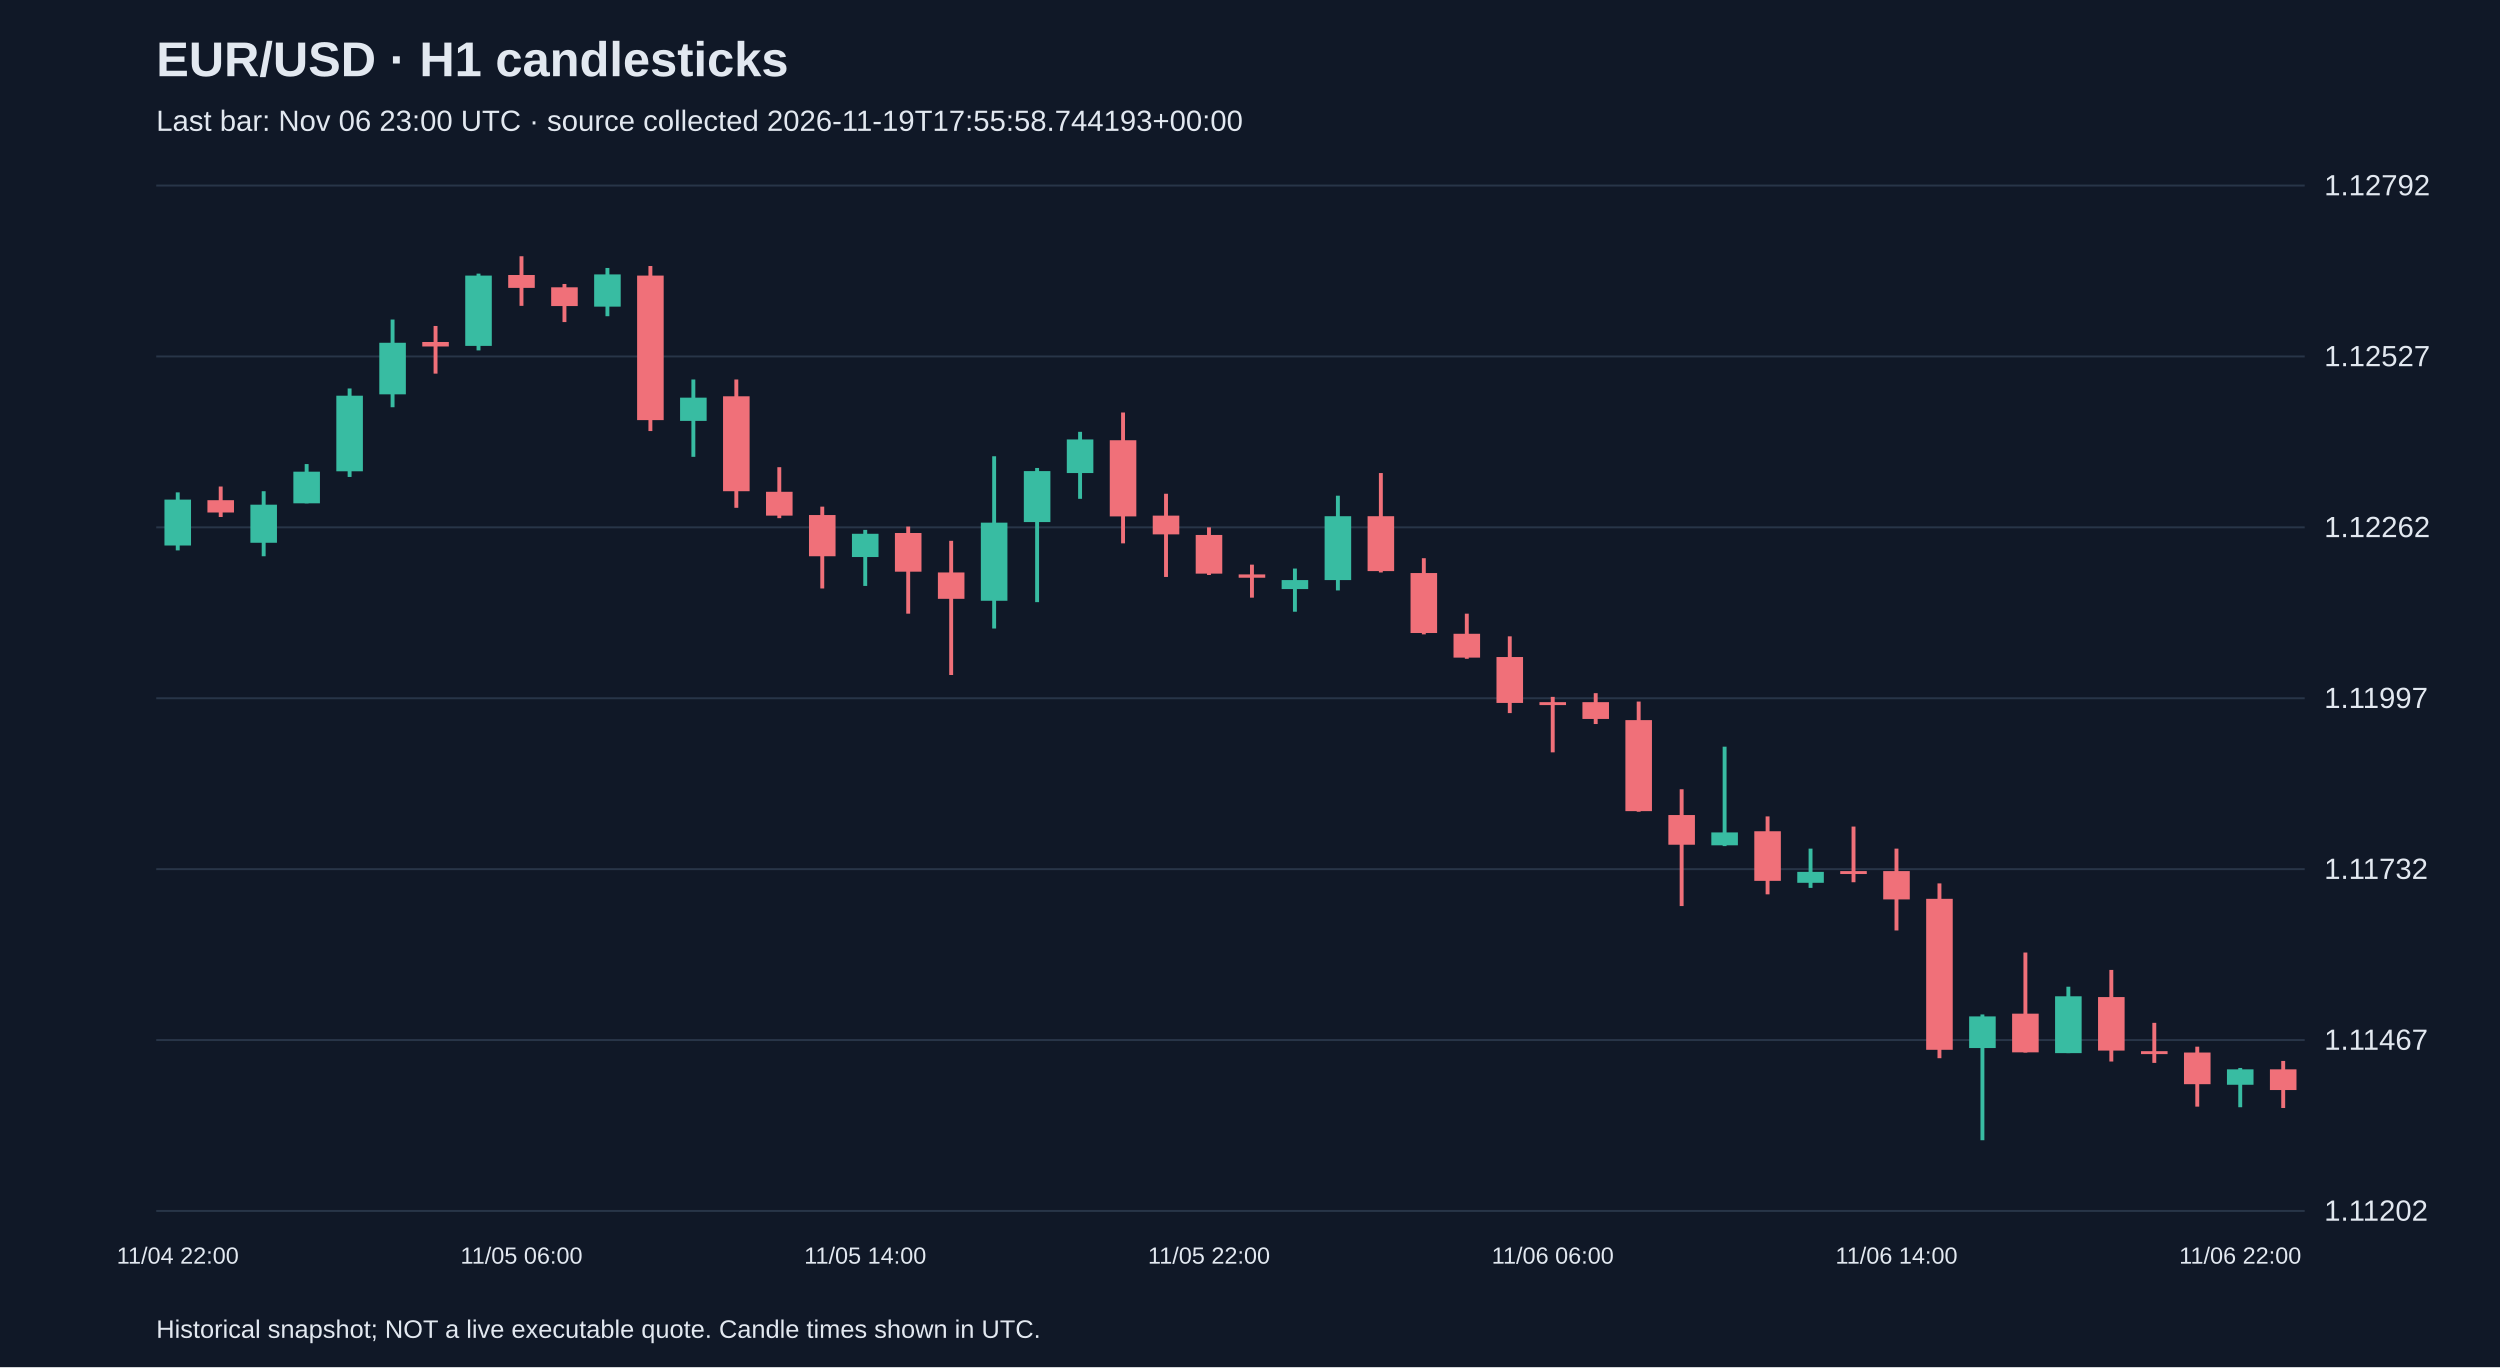
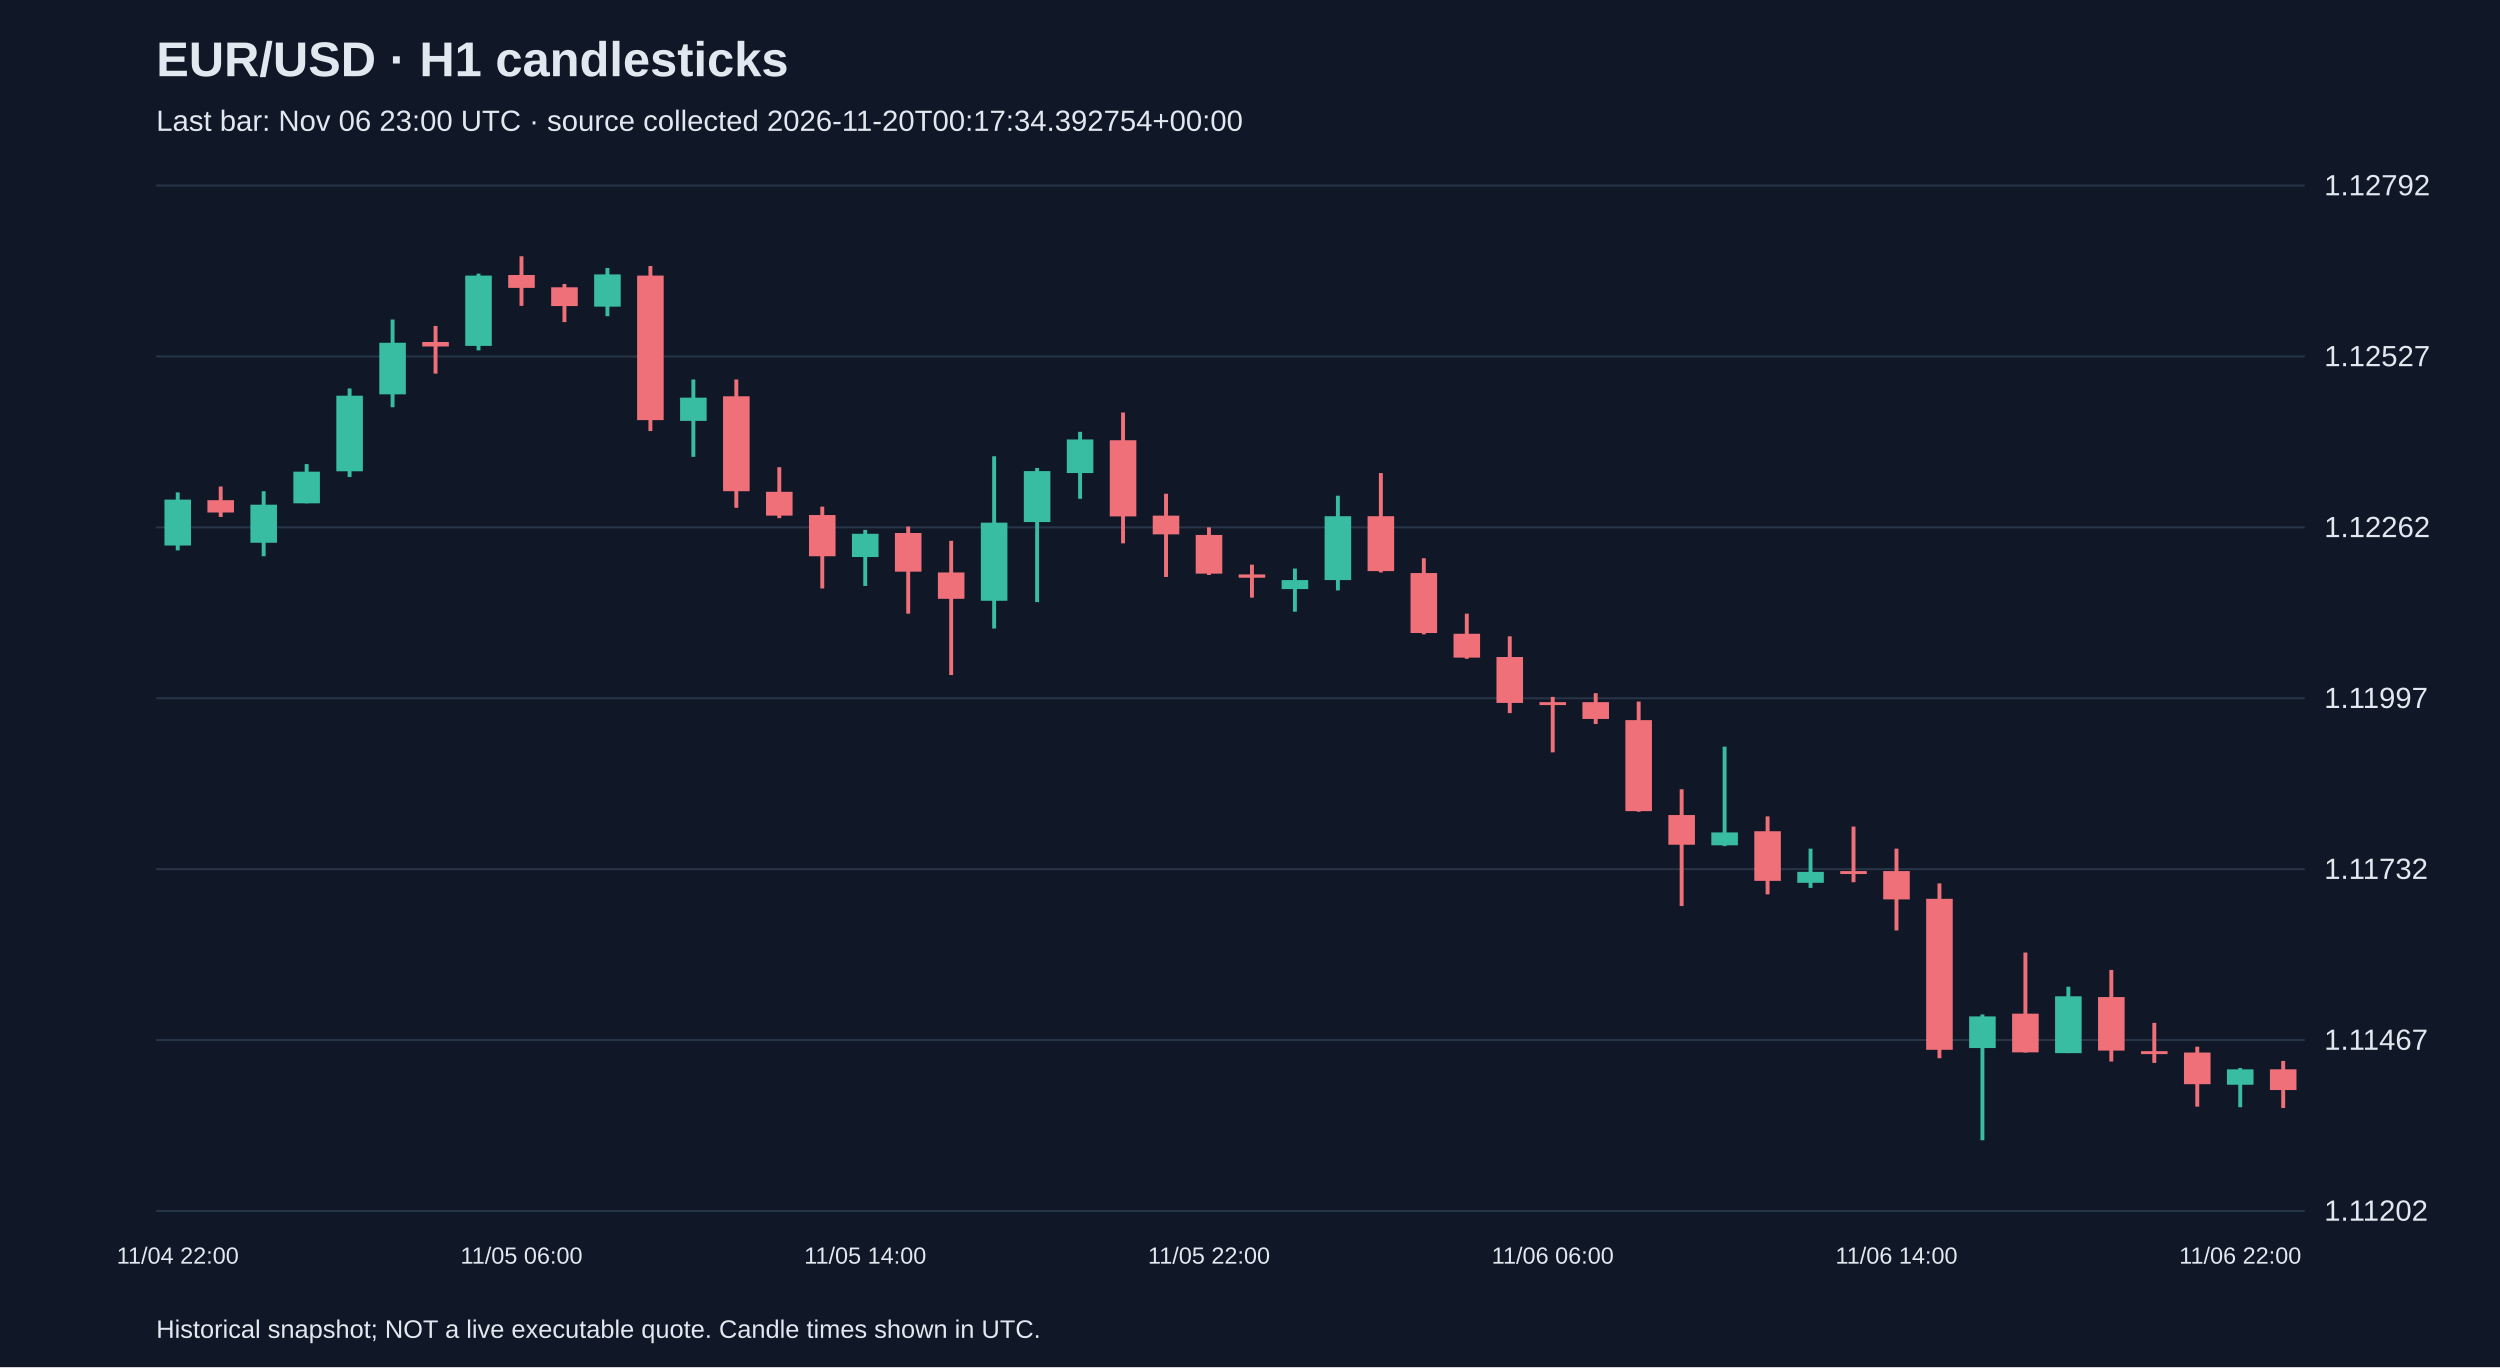
<svg xmlns="http://www.w3.org/2000/svg" viewBox="0 0 1280 700">
  <rect width="100%" height="100%" fill="#101827" />
  <style>text{font-family:Arial,sans-serif;fill:#e2e8f0}</style>
  <text x="80" y="39" font-size="25" font-weight="bold">EUR/USD · H1 candlesticks</text>
-   <text x="80" y="67" font-size="15" fill="#a6b1c5">Last bar: Nov 06 23:00 UTC · source collected 2026-11-19T17:55:58.744193+00:00</text>
+   <text x="80" y="67" font-size="15" fill="#a6b1c5">Last bar: Nov 06 23:00 UTC · source collected 2026-11-20T00:17:34.392754+00:00</text>
  <line x1="80" y1="620.0" x2="1180" y2="620.0" stroke="#283548" />
  <text x="1190" y="625.0" font-size="15">1.11202</text>
  <line x1="80" y1="532.5" x2="1180" y2="532.5" stroke="#283548" />
  <text x="1190" y="537.5" font-size="15">1.11467</text>
  <line x1="80" y1="445.0" x2="1180" y2="445.0" stroke="#283548" />
  <text x="1190" y="450.0" font-size="15">1.11732</text>
  <line x1="80" y1="357.5" x2="1180" y2="357.5" stroke="#283548" />
  <text x="1190" y="362.5" font-size="15">1.11997</text>
  <line x1="80" y1="270.0" x2="1180" y2="270.0" stroke="#283548" />
  <text x="1190" y="275.0" font-size="15">1.12262</text>
  <line x1="80" y1="182.5" x2="1180" y2="182.5" stroke="#283548" />
  <text x="1190" y="187.5" font-size="15">1.12527</text>
  <line x1="80" y1="95.0" x2="1180" y2="95.0" stroke="#283548" />
  <text x="1190" y="100.0" font-size="15">1.12792</text>
  <line x1="91.0" y1="252.1" x2="91.0" y2="281.8" stroke="#38bca2" stroke-width="2" />
  <rect x="84.2" y="255.8" width="13.6" height="23.5" fill="#38bca2" />
  <text x="91.0" y="647" text-anchor="middle" font-size="12">11/04 22:00</text>
  <line x1="113.0" y1="249.1" x2="113.0" y2="264.7" stroke="#f07079" stroke-width="2" />
  <rect x="106.2" y="256.1" width="13.6" height="6.3" fill="#f07079" />
  <line x1="135.0" y1="251.5" x2="135.0" y2="284.8" stroke="#38bca2" stroke-width="2" />
  <rect x="128.2" y="258.4" width="13.6" height="19.5" fill="#38bca2" />
  <line x1="157.0" y1="237.6" x2="157.0" y2="257.7" stroke="#38bca2" stroke-width="2" />
  <rect x="150.2" y="241.5" width="13.6" height="16.2" fill="#38bca2" />
  <line x1="179.0" y1="198.9" x2="179.0" y2="244.2" stroke="#38bca2" stroke-width="2" />
  <rect x="172.2" y="202.6" width="13.6" height="38.7" fill="#38bca2" />
  <line x1="201.0" y1="163.6" x2="201.0" y2="208.5" stroke="#38bca2" stroke-width="2" />
  <rect x="194.2" y="175.5" width="13.6" height="26.4" fill="#38bca2" />
  <line x1="223.0" y1="166.9" x2="223.0" y2="191.3" stroke="#f07079" stroke-width="2" />
  <rect x="216.2" y="175.1" width="13.6" height="2.3" fill="#f07079" />
  <line x1="245.0" y1="140.1" x2="245.0" y2="179.4" stroke="#38bca2" stroke-width="2" />
  <rect x="238.2" y="141.1" width="13.6" height="36.0" fill="#38bca2" />
  <line x1="267.0" y1="131.2" x2="267.0" y2="156.6" stroke="#f07079" stroke-width="2" />
  <rect x="260.2" y="140.8" width="13.6" height="6.6" fill="#f07079" />
  <text x="267.0" y="647" text-anchor="middle" font-size="12">11/05 06:00</text>
  <line x1="289.0" y1="145.4" x2="289.0" y2="164.9" stroke="#f07079" stroke-width="2" />
  <rect x="282.2" y="147.1" width="13.6" height="9.6" fill="#f07079" />
  <line x1="311.0" y1="137.2" x2="311.0" y2="161.9" stroke="#38bca2" stroke-width="2" />
  <rect x="304.2" y="140.5" width="13.6" height="16.5" fill="#38bca2" />
  <line x1="333.0" y1="136.2" x2="333.0" y2="220.7" stroke="#f07079" stroke-width="2" />
  <rect x="326.2" y="141.1" width="13.6" height="74.0" fill="#f07079" />
  <line x1="355.0" y1="194.3" x2="355.0" y2="233.9" stroke="#38bca2" stroke-width="2" />
  <rect x="348.2" y="203.6" width="13.6" height="11.9" fill="#38bca2" />
  <line x1="377.0" y1="194.3" x2="377.0" y2="260.0" stroke="#f07079" stroke-width="2" />
  <rect x="370.2" y="202.9" width="13.6" height="48.6" fill="#f07079" />
  <line x1="399.0" y1="239.2" x2="399.0" y2="265.3" stroke="#f07079" stroke-width="2" />
  <rect x="392.2" y="251.8" width="13.6" height="12.2" fill="#f07079" />
  <line x1="421.0" y1="259.4" x2="421.0" y2="301.3" stroke="#f07079" stroke-width="2" />
  <rect x="414.2" y="263.7" width="13.6" height="21.1" fill="#f07079" />
  <line x1="443.0" y1="271.3" x2="443.0" y2="300.0" stroke="#38bca2" stroke-width="2" />
  <rect x="436.2" y="273.3" width="13.6" height="11.9" fill="#38bca2" />
  <text x="443.0" y="647" text-anchor="middle" font-size="12">11/05 14:00</text>
  <line x1="465.0" y1="269.6" x2="465.0" y2="314.2" stroke="#f07079" stroke-width="2" />
  <rect x="458.2" y="272.9" width="13.6" height="19.8" fill="#f07079" />
  <line x1="487.0" y1="276.9" x2="487.0" y2="345.6" stroke="#f07079" stroke-width="2" />
  <rect x="480.2" y="293.1" width="13.6" height="13.5" fill="#f07079" />
  <line x1="509.0" y1="233.6" x2="509.0" y2="321.8" stroke="#38bca2" stroke-width="2" />
  <rect x="502.2" y="267.6" width="13.6" height="40.0" fill="#38bca2" />
  <line x1="531.0" y1="239.6" x2="531.0" y2="308.3" stroke="#38bca2" stroke-width="2" />
  <rect x="524.2" y="241.2" width="13.6" height="26.1" fill="#38bca2" />
  <line x1="553.0" y1="221.1" x2="553.0" y2="255.4" stroke="#38bca2" stroke-width="2" />
  <rect x="546.2" y="225.0" width="13.6" height="17.2" fill="#38bca2" />
  <line x1="575.0" y1="211.2" x2="575.0" y2="278.2" stroke="#f07079" stroke-width="2" />
  <rect x="568.2" y="225.4" width="13.6" height="39.0" fill="#f07079" />
  <line x1="597.0" y1="252.8" x2="597.0" y2="295.4" stroke="#f07079" stroke-width="2" />
  <rect x="590.2" y="264.0" width="13.6" height="9.6" fill="#f07079" />
  <line x1="619.0" y1="270.0" x2="619.0" y2="294.4" stroke="#f07079" stroke-width="2" />
  <rect x="612.2" y="273.9" width="13.6" height="19.8" fill="#f07079" />
  <text x="619.0" y="647" text-anchor="middle" font-size="12">11/05 22:00</text>
  <line x1="641.0" y1="289.1" x2="641.0" y2="306.0" stroke="#f07079" stroke-width="2" />
  <rect x="634.2" y="294.1" width="13.6" height="1.7" fill="#f07079" />
  <line x1="663.0" y1="291.1" x2="663.0" y2="313.2" stroke="#38bca2" stroke-width="2" />
  <rect x="656.2" y="297.0" width="13.6" height="4.6" fill="#38bca2" />
  <line x1="685.0" y1="253.8" x2="685.0" y2="302.3" stroke="#38bca2" stroke-width="2" />
  <rect x="678.2" y="264.3" width="13.6" height="32.7" fill="#38bca2" />
  <line x1="707.0" y1="242.2" x2="707.0" y2="293.1" stroke="#f07079" stroke-width="2" />
  <rect x="700.2" y="264.3" width="13.6" height="28.1" fill="#f07079" />
  <line x1="729.0" y1="285.8" x2="729.0" y2="324.8" stroke="#f07079" stroke-width="2" />
  <rect x="722.2" y="293.4" width="13.6" height="30.7" fill="#f07079" />
  <line x1="751.0" y1="314.2" x2="751.0" y2="337.3" stroke="#f07079" stroke-width="2" />
  <rect x="744.2" y="324.5" width="13.6" height="12.2" fill="#f07079" />
  <line x1="773.0" y1="325.8" x2="773.0" y2="365.1" stroke="#f07079" stroke-width="2" />
  <rect x="766.2" y="336.4" width="13.6" height="23.5" fill="#f07079" />
  <line x1="795.0" y1="356.8" x2="795.0" y2="385.2" stroke="#f07079" stroke-width="2" />
  <rect x="788.2" y="359.5" width="13.6" height="1.5" fill="#f07079" />
  <text x="795.0" y="647" text-anchor="middle" font-size="12">11/06 06:00</text>
  <line x1="817.0" y1="354.9" x2="817.0" y2="370.7" stroke="#f07079" stroke-width="2" />
  <rect x="810.2" y="359.5" width="13.6" height="8.6" fill="#f07079" />
  <line x1="839.0" y1="359.2" x2="839.0" y2="415.6" stroke="#f07079" stroke-width="2" />
  <rect x="832.2" y="368.7" width="13.6" height="46.6" fill="#f07079" />
  <line x1="861.0" y1="404.1" x2="861.0" y2="463.9" stroke="#f07079" stroke-width="2" />
  <rect x="854.2" y="417.3" width="13.6" height="15.2" fill="#f07079" />
  <line x1="883.0" y1="382.3" x2="883.0" y2="433.2" stroke="#38bca2" stroke-width="2" />
  <rect x="876.2" y="426.2" width="13.6" height="6.6" fill="#38bca2" />
  <line x1="905.0" y1="418.0" x2="905.0" y2="457.9" stroke="#f07079" stroke-width="2" />
  <rect x="898.2" y="425.6" width="13.6" height="25.4" fill="#f07079" />
  <line x1="927.0" y1="434.5" x2="927.0" y2="454.6" stroke="#38bca2" stroke-width="2" />
  <rect x="920.2" y="446.4" width="13.6" height="5.6" fill="#38bca2" />
  <line x1="949.0" y1="423.2" x2="949.0" y2="451.7" stroke="#f07079" stroke-width="2" />
  <rect x="942.2" y="446.0" width="13.6" height="1.5" fill="#f07079" />
  <line x1="971.0" y1="434.5" x2="971.0" y2="476.4" stroke="#f07079" stroke-width="2" />
  <rect x="964.2" y="446.0" width="13.6" height="14.5" fill="#f07079" />
  <text x="971.0" y="647" text-anchor="middle" font-size="12">11/06 14:00</text>
  <line x1="993.0" y1="452.3" x2="993.0" y2="541.8" stroke="#f07079" stroke-width="2" />
  <rect x="986.2" y="460.2" width="13.6" height="77.3" fill="#f07079" />
  <line x1="1015.0" y1="519.4" x2="1015.0" y2="583.8" stroke="#38bca2" stroke-width="2" />
  <rect x="1008.2" y="520.4" width="13.6" height="16.2" fill="#38bca2" />
  <line x1="1037.0" y1="487.7" x2="1037.0" y2="538.9" stroke="#f07079" stroke-width="2" />
  <rect x="1030.2" y="519.0" width="13.6" height="19.8" fill="#f07079" />
  <line x1="1059.0" y1="505.2" x2="1059.0" y2="539.2" stroke="#38bca2" stroke-width="2" />
  <rect x="1052.2" y="510.1" width="13.6" height="29.1" fill="#38bca2" />
  <line x1="1081.0" y1="496.6" x2="1081.0" y2="543.5" stroke="#f07079" stroke-width="2" />
  <rect x="1074.2" y="510.5" width="13.6" height="27.4" fill="#f07079" />
  <line x1="1103.0" y1="523.7" x2="1103.0" y2="544.2" stroke="#f07079" stroke-width="2" />
  <rect x="1096.2" y="538.2" width="13.6" height="1.5" fill="#f07079" />
  <line x1="1125.0" y1="535.9" x2="1125.0" y2="566.6" stroke="#f07079" stroke-width="2" />
  <rect x="1118.2" y="538.9" width="13.6" height="16.2" fill="#f07079" />
  <line x1="1147.0" y1="546.8" x2="1147.0" y2="566.9" stroke="#38bca2" stroke-width="2" />
  <rect x="1140.2" y="547.5" width="13.6" height="7.9" fill="#38bca2" />
  <text x="1147.0" y="647" text-anchor="middle" font-size="12">11/06 22:00</text>
  <line x1="1169.0" y1="543.2" x2="1169.0" y2="567.3" stroke="#f07079" stroke-width="2" />
  <rect x="1162.2" y="547.5" width="13.6" height="10.6" fill="#f07079" />
  <text x="80" y="685" font-size="13">Historical snapshot; NOT a live executable quote. Candle times shown in UTC.</text>
</svg>
